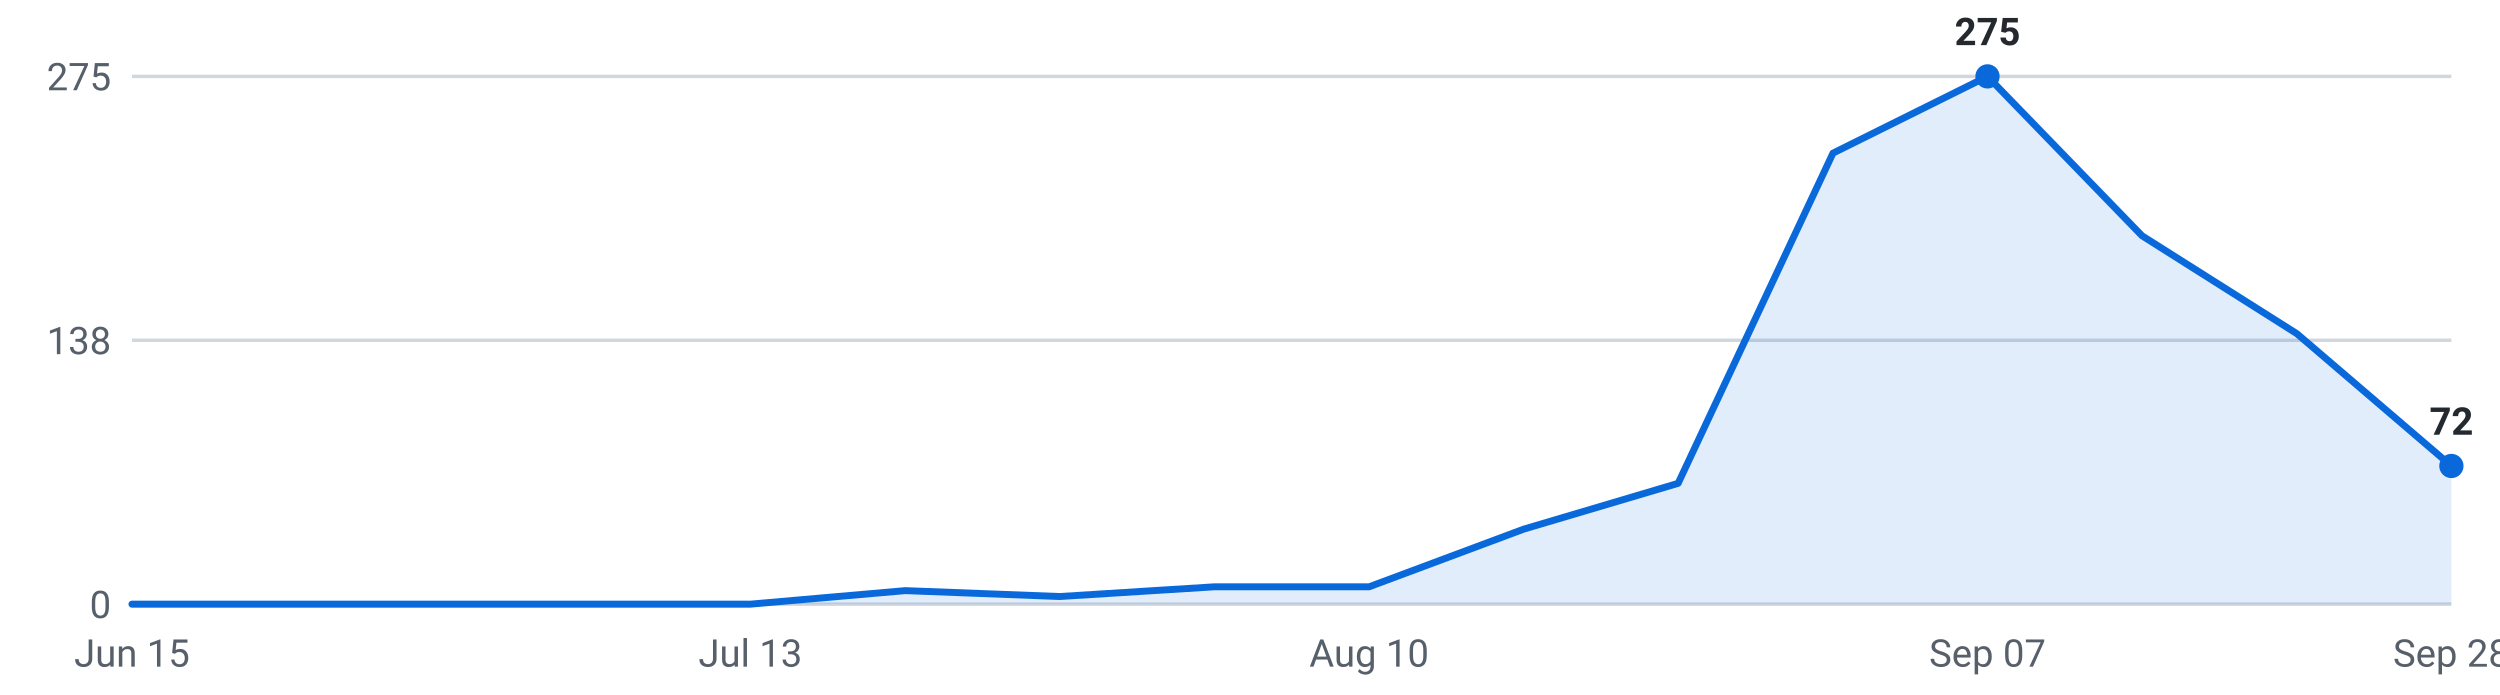
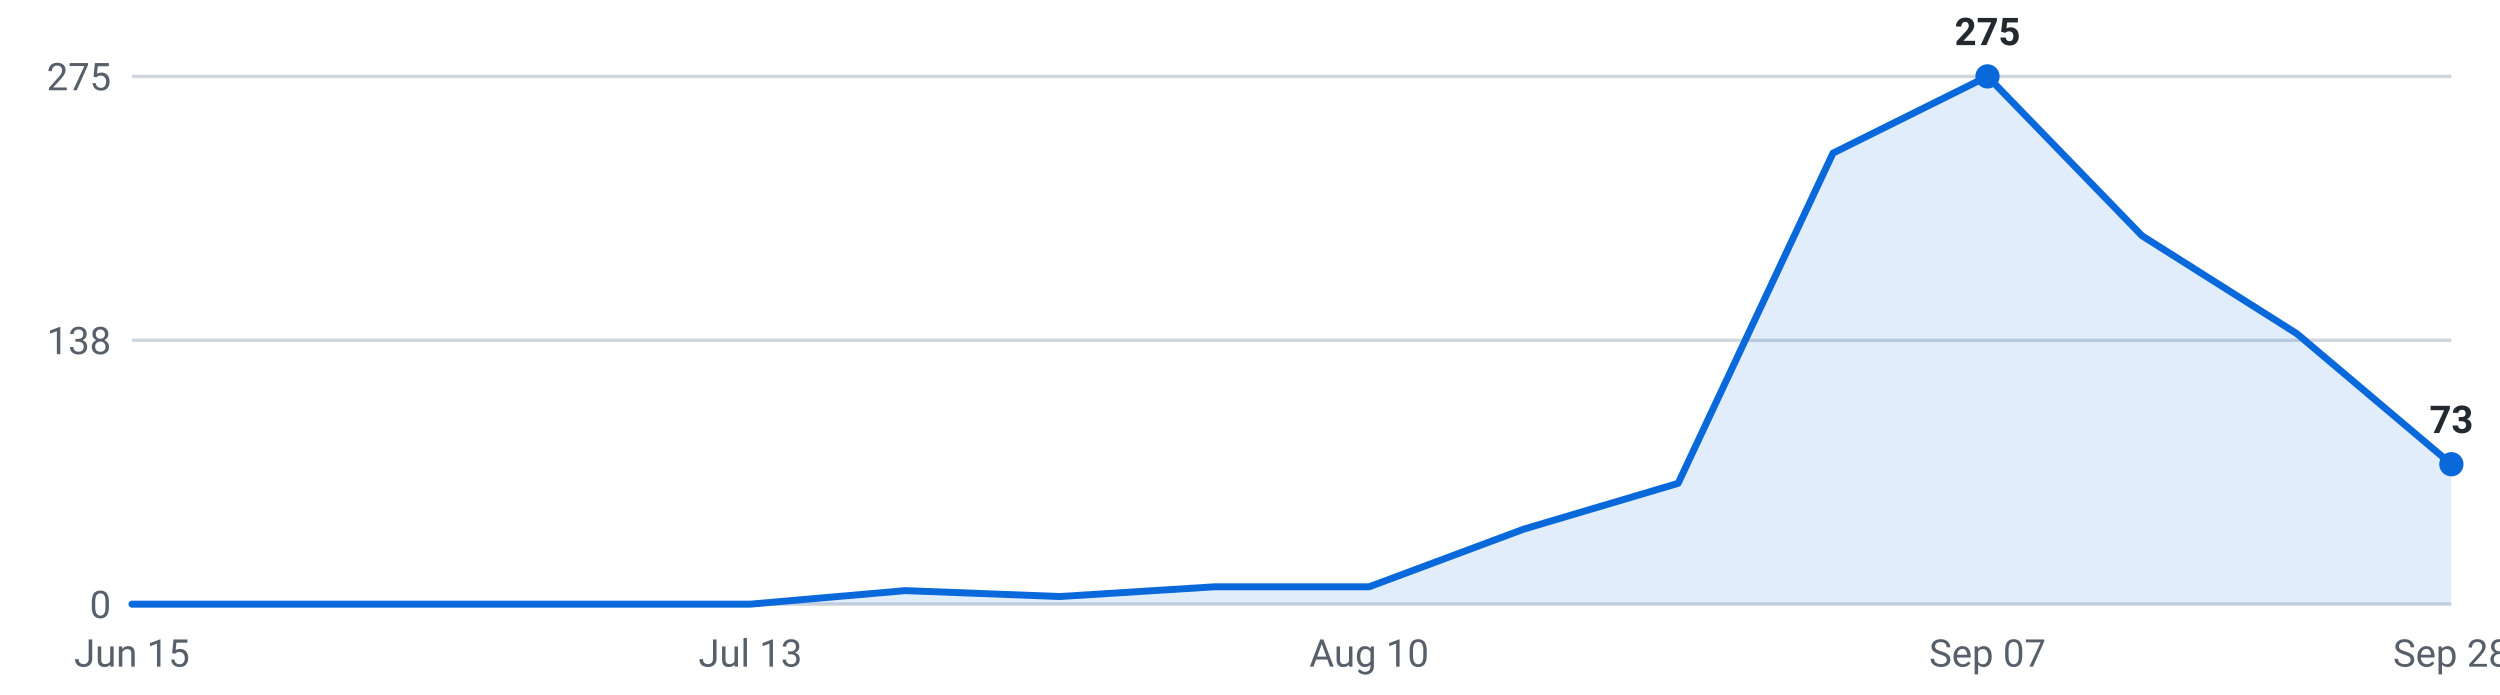
<svg xmlns="http://www.w3.org/2000/svg" viewBox="0 0 720 200" width="720" height="200" role="img" aria-label="Internships posted per week, last 16 weeks">
  <g font-family="-apple-system,Segoe UI,Roboto,sans-serif" font-size="11">
    <line x1="38" y1="174.0" x2="706" y2="174.0" stroke="#d0d7de" stroke-width="1" />
    <text x="32" y="178.0" text-anchor="end" fill="#57606a">0</text>
    <line x1="38" y1="98.0" x2="706" y2="98.0" stroke="#d0d7de" stroke-width="1" />
    <text x="32" y="102.0" text-anchor="end" fill="#57606a">138</text>
    <line x1="38" y1="22.0" x2="706" y2="22.0" stroke="#d0d7de" stroke-width="1" />
    <text x="32" y="26.0" text-anchor="end" fill="#57606a">275</text>
-     <path d="M38.0,174 L38.0,174.0 L82.5,174.0 L127.1,174.0 L171.6,174.0 L216.1,174.0 L260.7,170.1 L305.2,171.8 L349.7,169.0 L394.3,169.0 L438.8,152.4 L483.3,139.2 L527.9,44.1 L572.4,22.0 L616.9,67.9 L661.5,96.1 L706.0,134.2 L706.0,174 Z" fill="#0969da" fill-opacity="0.12" />
-     <polyline points="38.0,174.0 82.5,174.0 127.1,174.0 171.6,174.0 216.1,174.0 260.7,170.1 305.2,171.8 349.7,169.0 394.3,169.0 438.8,152.4 483.3,139.2 527.9,44.1 572.4,22.0 616.9,67.9 661.5,96.1 706.0,134.2" fill="none" stroke="#0969da" stroke-width="2" stroke-linejoin="round" stroke-linecap="round" />
+     <path d="M38.0,174 L38.0,174.0 L82.5,174.0 L127.1,174.0 L171.6,174.0 L216.1,174.0 L260.7,170.1 L305.2,171.8 L349.7,169.0 L394.3,169.0 L438.8,152.4 L483.3,139.2 L527.9,44.1 L572.4,22.0 L616.9,67.9 L661.5,96.1 L706.0,133.7 L706.0,174 Z" fill="#0969da" fill-opacity="0.12" />
+     <polyline points="38.0,174.0 82.5,174.0 127.1,174.0 171.6,174.0 216.1,174.0 260.7,170.1 305.2,171.8 349.7,169.0 394.3,169.0 438.8,152.4 483.3,139.2 527.9,44.1 572.4,22.0 616.9,67.9 661.5,96.1 706.0,133.7" fill="none" stroke="#0969da" stroke-width="2" stroke-linejoin="round" stroke-linecap="round" />
    <circle cx="572.4" cy="22.0" r="3.5" fill="#0969da" />
    <text x="572.4" y="13.0" text-anchor="middle" fill="#24292f" font-weight="600">275</text>
-     <circle cx="706.0" cy="134.2" r="3.5" fill="#0969da" />
-     <text x="706.0" y="125.2" text-anchor="middle" fill="#24292f" font-weight="600">72</text>
+     <circle cx="706.0" cy="133.7" r="3.5" fill="#0969da" />
+     <text x="706.0" y="124.7" text-anchor="middle" fill="#24292f" font-weight="600">73</text>
    <text x="38.0" y="192" text-anchor="middle" fill="#57606a">Jun 15</text>
    <text x="216.1" y="192" text-anchor="middle" fill="#57606a">Jul 13</text>
    <text x="394.3" y="192" text-anchor="middle" fill="#57606a">Aug 10</text>
    <text x="572.4" y="192" text-anchor="middle" fill="#57606a">Sep 07</text>
    <text x="706.0" y="192" text-anchor="middle" fill="#57606a">Sep 28</text>
  </g>
</svg>
